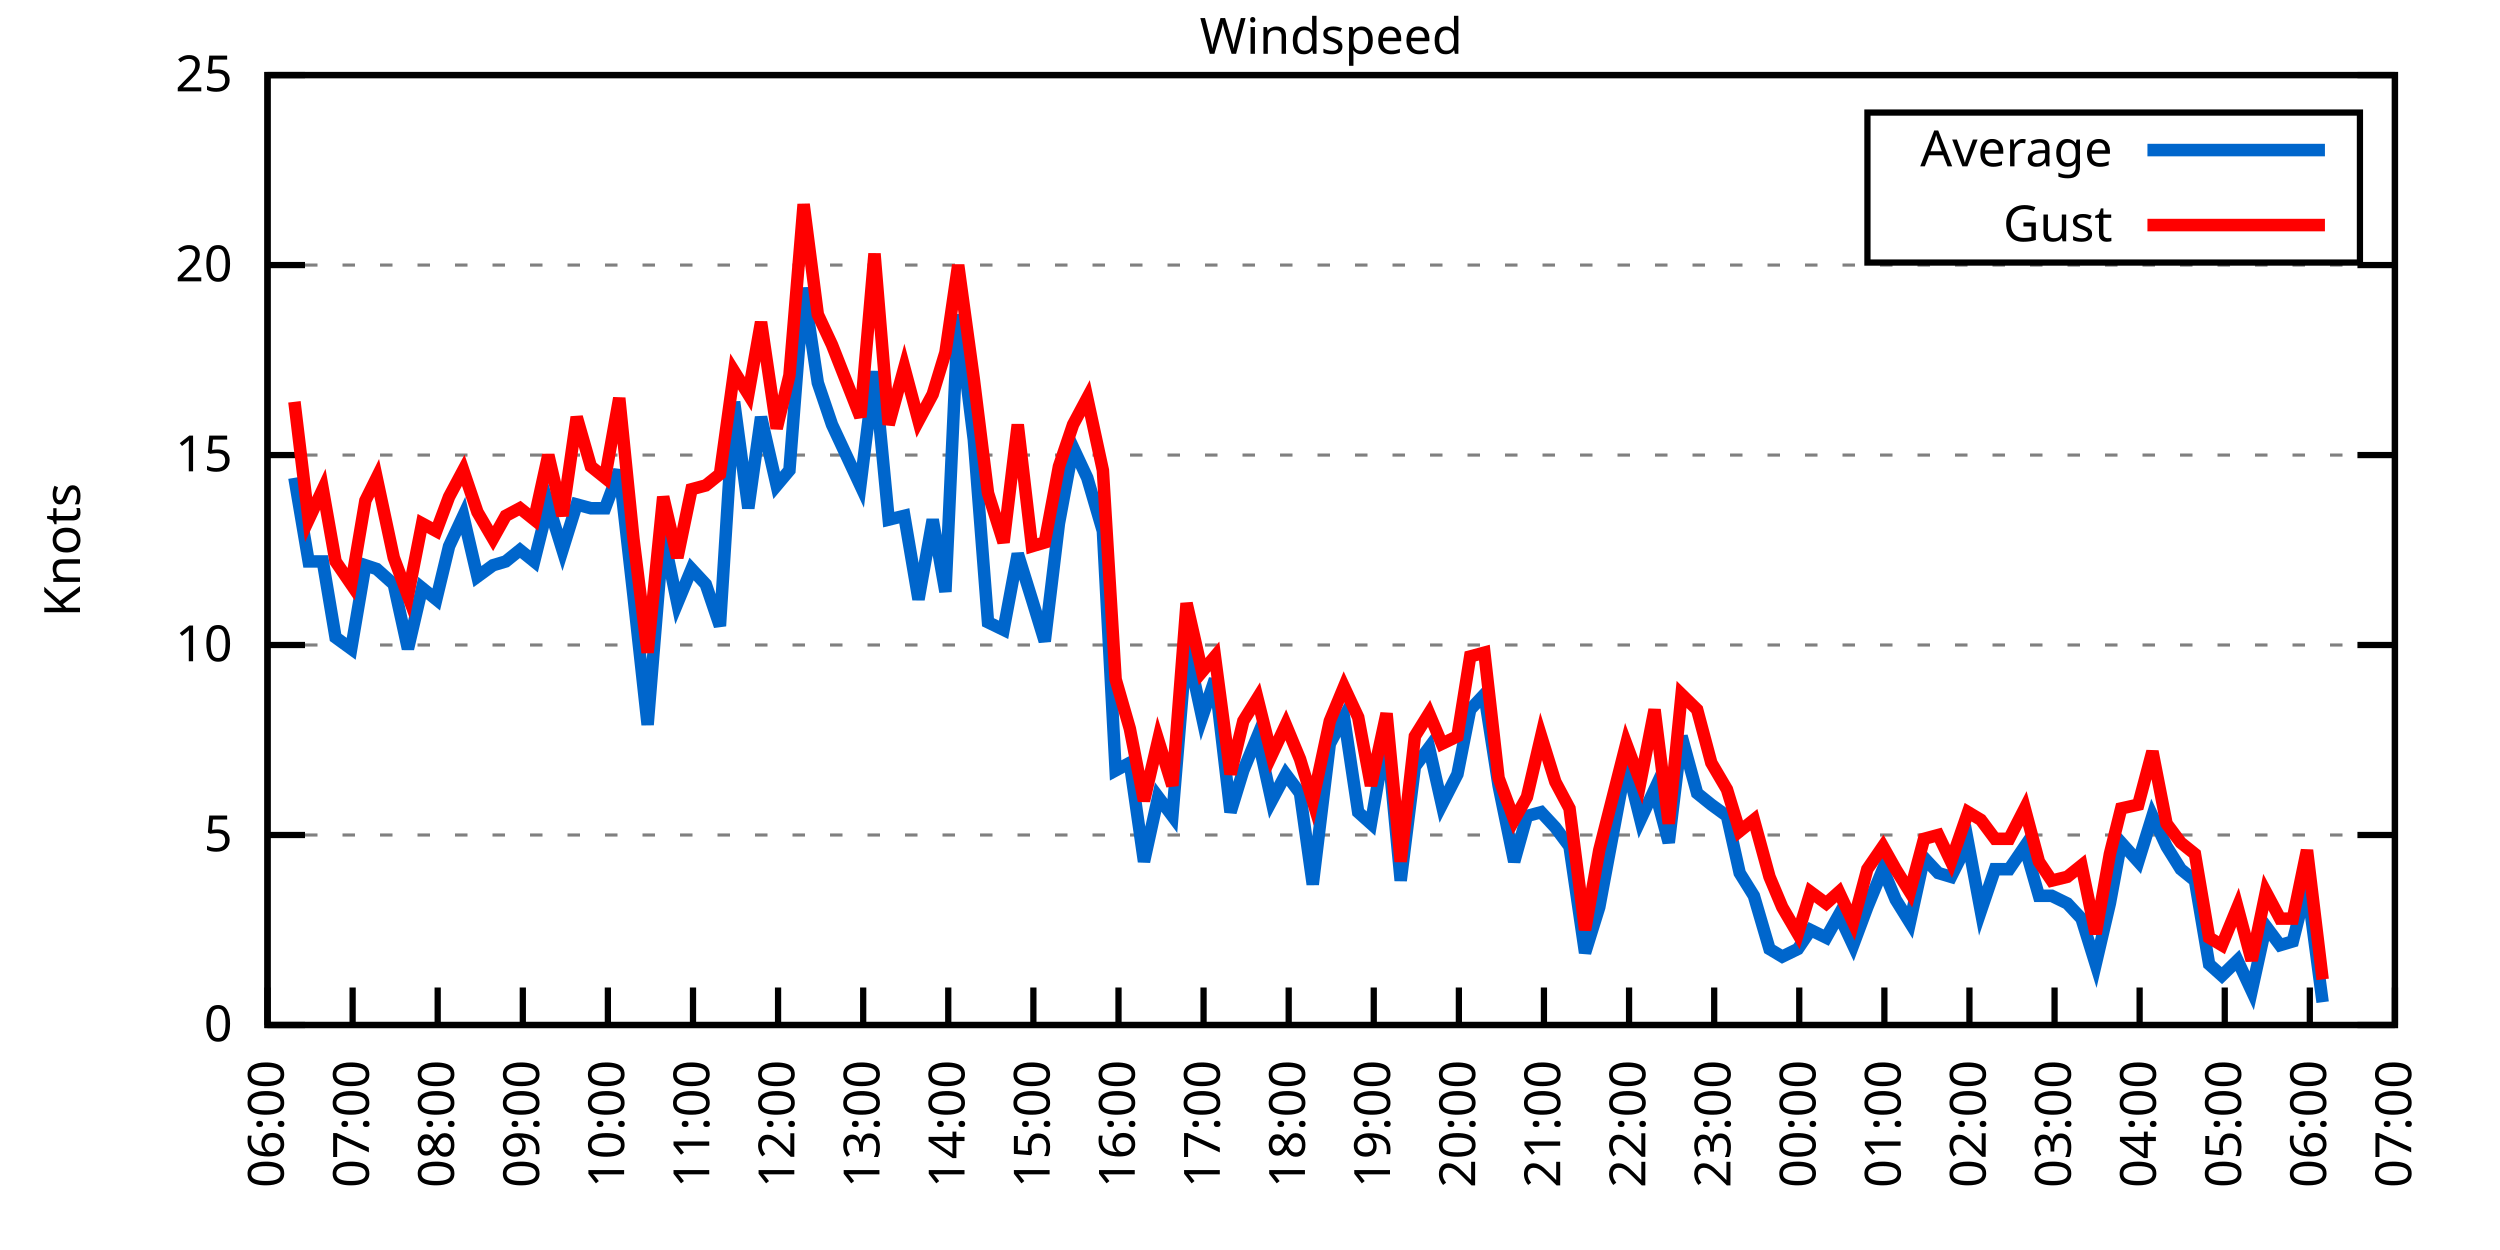
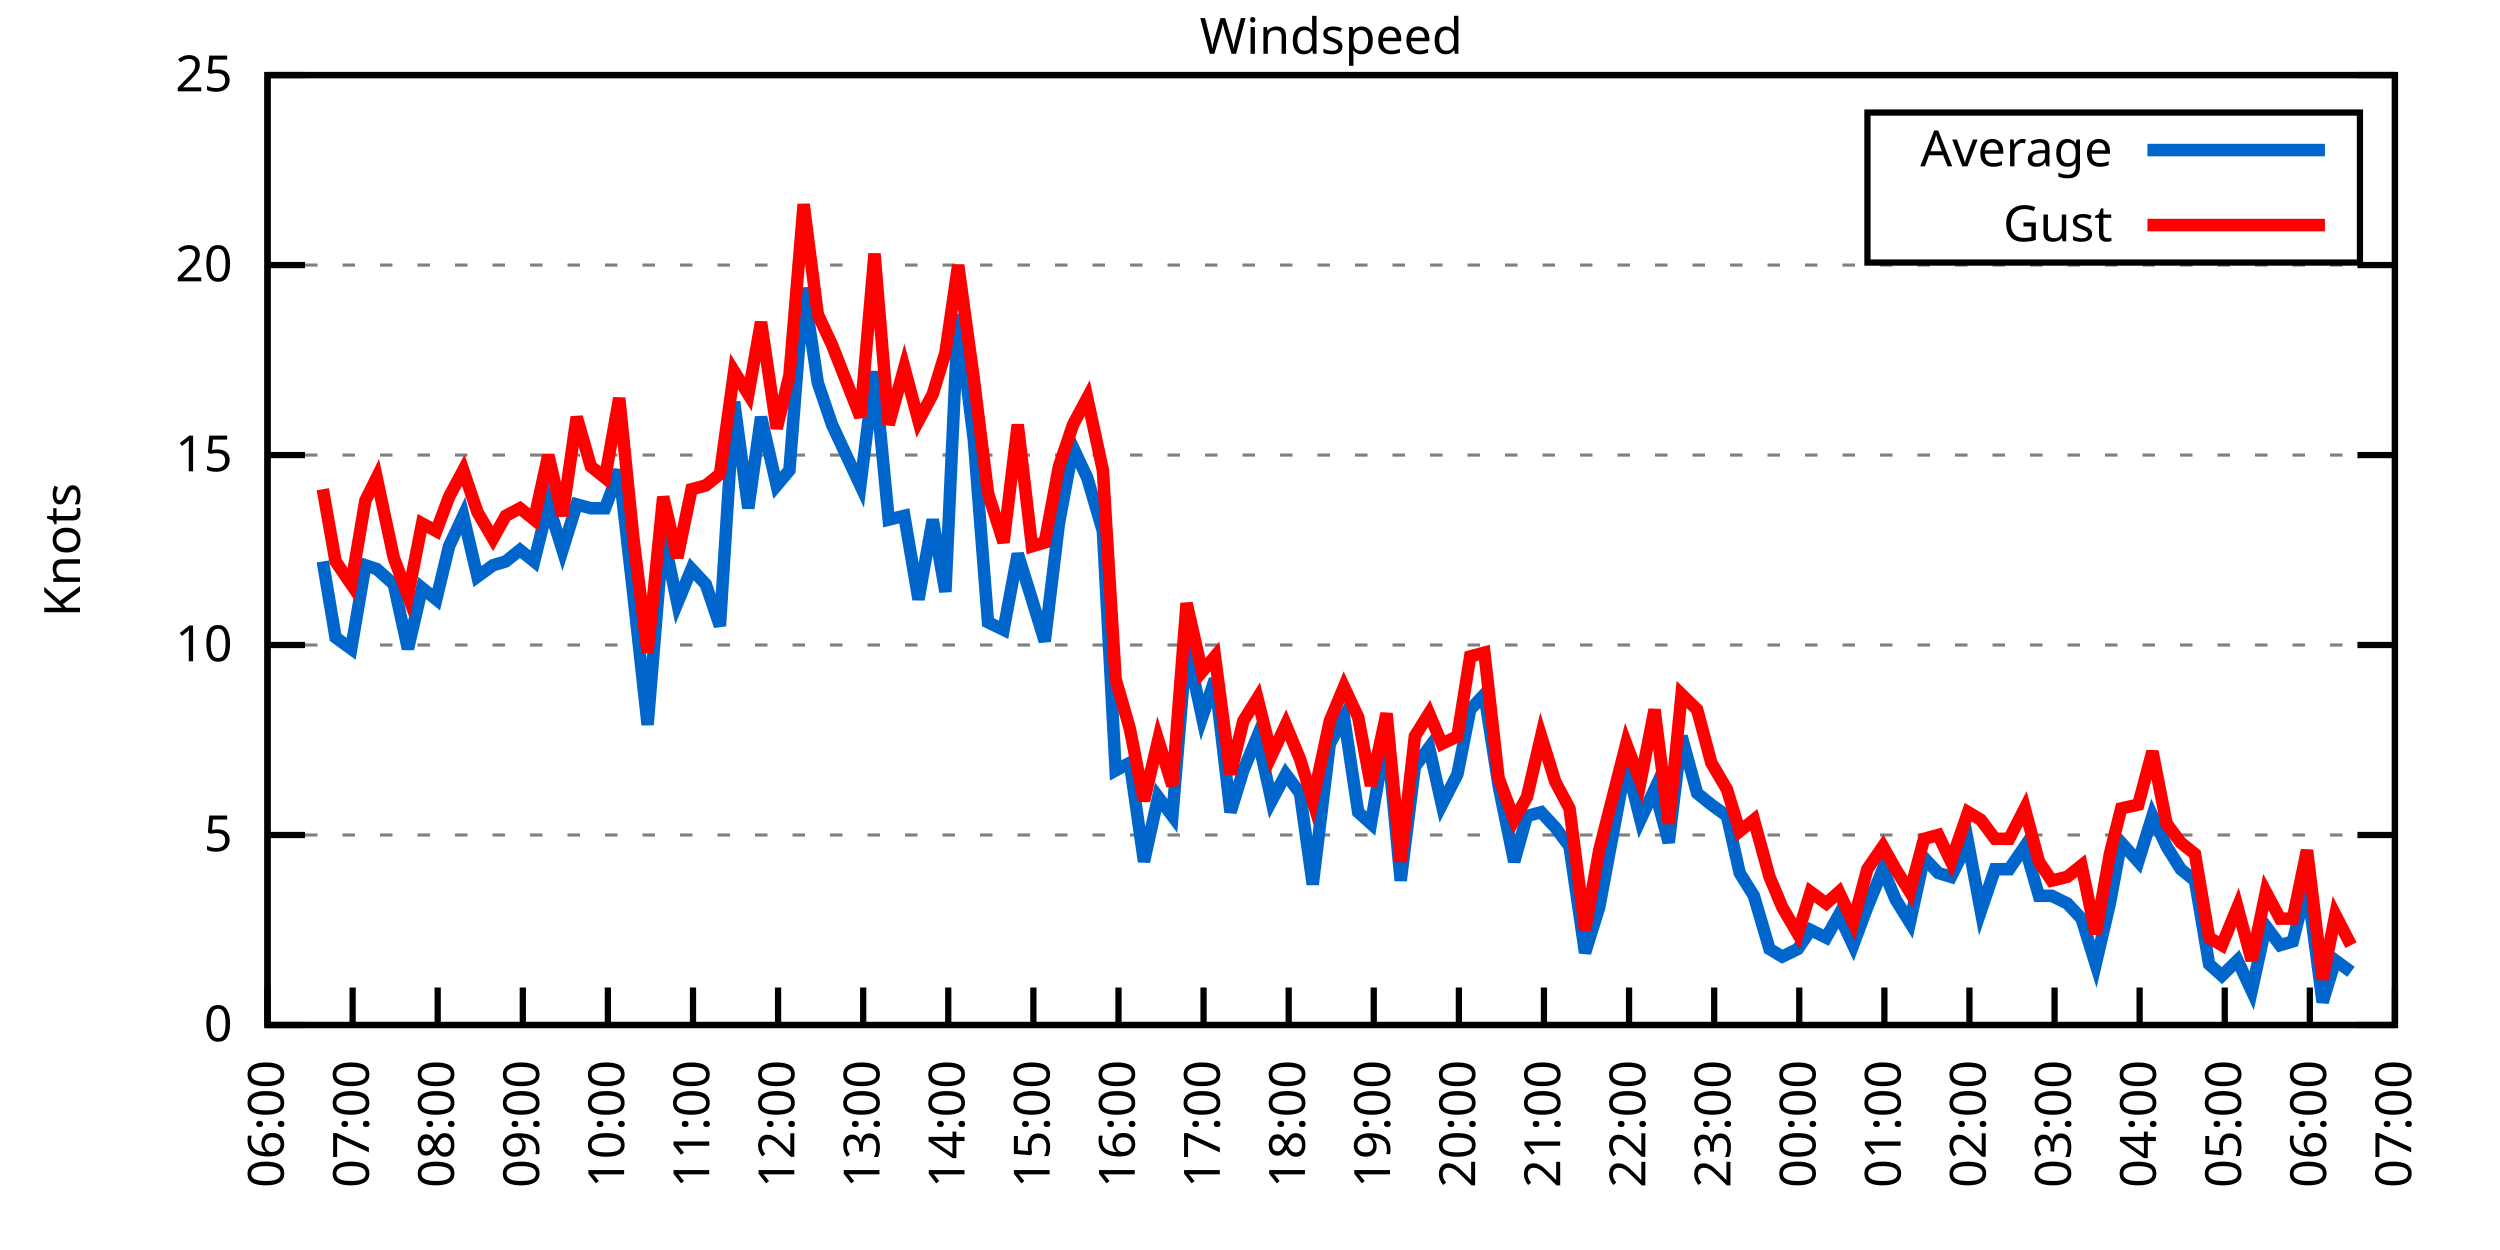
<svg xmlns="http://www.w3.org/2000/svg" xmlns:xlink="http://www.w3.org/1999/xlink" width="400" height="200" viewBox="0 0 400 200">
  <g id="gnuplot_canvas">
    <rect x="0" y="0" width="400" height="200" fill="none" />
    <defs>
      <circle id="gpDot" r="0.5" stroke-width="0.5" stroke="currentColor" />
      <path id="gpPt0" stroke-width="0.333" stroke="currentColor" d="M-1,0 h2 M0,-1 v2" />
      <path id="gpPt1" stroke-width="0.333" stroke="currentColor" d="M-1,-1 L1,1 M1,-1 L-1,1" />
      <path id="gpPt2" stroke-width="0.333" stroke="currentColor" d="M-1,0 L1,0 M0,-1 L0,1 M-1,-1 L1,1 M-1,1 L1,-1" />
      <rect id="gpPt3" stroke-width="0.333" stroke="currentColor" x="-1" y="-1" width="2" height="2" />
      <rect id="gpPt4" stroke-width="0.333" stroke="currentColor" fill="currentColor" x="-1" y="-1" width="2" height="2" />
      <circle id="gpPt5" stroke-width="0.333" stroke="currentColor" cx="0" cy="0" r="1" />
      <use xlink:href="#gpPt5" id="gpPt6" fill="currentColor" stroke="none" />
      <path id="gpPt7" stroke-width="0.333" stroke="currentColor" d="M0,-1.33 L-1.33,0.67 L1.33,0.67 z" />
      <use xlink:href="#gpPt7" id="gpPt8" fill="currentColor" stroke="none" />
      <use xlink:href="#gpPt7" id="gpPt9" stroke="currentColor" transform="rotate(180)" />
      <use xlink:href="#gpPt9" id="gpPt10" fill="currentColor" stroke="none" />
      <use xlink:href="#gpPt3" id="gpPt11" stroke="currentColor" transform="rotate(45)" />
      <use xlink:href="#gpPt11" id="gpPt12" fill="currentColor" stroke="none" />
      <path id="gpPt13" stroke-width="0.333" stroke="currentColor" d="M0,1.330 L1.265,0.411 L0.782,-1.067 L-0.782,-1.076 L-1.265,0.411 z" />
      <use xlink:href="#gpPt13" id="gpPt14" fill="currentColor" stroke="none" />
      <filter id="textbox" filterUnits="objectBoundingBox" x="0" y="0" height="1" width="1">
        <feFlood flood-color="white" flood-opacity="1" result="bgnd" />
        <feComposite in="SourceGraphic" in2="bgnd" operator="atop" />
      </filter>
      <filter id="greybox" filterUnits="objectBoundingBox" x="0" y="0" height="1" width="1">
        <feFlood flood-color="lightgrey" flood-opacity="1" result="grey" />
        <feComposite in="SourceGraphic" in2="grey" operator="atop" />
      </filter>
    </defs>
    <g fill="none" color="white" stroke="currentColor" stroke-width="1.00" stroke-linecap="butt" stroke-linejoin="miter">
</g>
    <g fill="none" color="black" stroke="currentColor" stroke-width="1.00" stroke-linecap="butt" stroke-linejoin="miter">
      <g stroke="none" shape-rendering="crispEdges">
        <polygon fill="rgb(255, 255, 255)" points="42.80,164.00 383.18,164.00 383.18,12.02 42.80,12.02 " />
      </g>
    </g>
    <g fill="none" color="black" stroke="currentColor" stroke-width="1.00" stroke-linecap="butt" stroke-linejoin="miter">
</g>
    <g fill="none" color="black" stroke="black" stroke-width="0.50" stroke-linecap="butt" stroke-linejoin="miter">
</g>
    <g fill="none" color="gray" stroke="currentColor" stroke-width="0.50" stroke-linecap="butt" stroke-linejoin="miter">
      <path stroke="gray" stroke-dasharray="2,4" class="gridline" d="M42.80,164.00 L383.19,164.00  " />
    </g>
    <g fill="none" color="gray" stroke="gray" stroke-width="1.00" stroke-linecap="butt" stroke-linejoin="miter">
</g>
    <g fill="none" color="black" stroke="currentColor" stroke-width="1.00" stroke-linecap="butt" stroke-linejoin="miter">
      <path stroke="black" d="M42.80,164.00 L48.80,164.00 M383.19,164.00 L377.19,164.00  " />
      <g transform="translate(37.20,166.60)" stroke="none" fill="black" font-family="Sans" font-size="8.00" text-anchor="end">
        <text>
          <tspan font-family="Sans"> 0</tspan>
        </text>
      </g>
    </g>
    <g fill="none" color="black" stroke="currentColor" stroke-width="1.00" stroke-linecap="butt" stroke-linejoin="miter">
</g>
    <g fill="none" color="black" stroke="black" stroke-width="0.50" stroke-linecap="butt" stroke-linejoin="miter">
</g>
    <g fill="none" color="gray" stroke="currentColor" stroke-width="0.50" stroke-linecap="butt" stroke-linejoin="miter">
      <path stroke="gray" stroke-dasharray="2,4" class="gridline" d="M42.80,133.60 L383.19,133.60  " />
    </g>
    <g fill="none" color="gray" stroke="gray" stroke-width="1.00" stroke-linecap="butt" stroke-linejoin="miter">
</g>
    <g fill="none" color="black" stroke="currentColor" stroke-width="1.00" stroke-linecap="butt" stroke-linejoin="miter">
      <path stroke="black" d="M42.80,133.60 L48.80,133.60 M383.19,133.60 L377.19,133.60  " />
      <g transform="translate(37.20,136.20)" stroke="none" fill="black" font-family="Sans" font-size="8.00" text-anchor="end">
        <text>
          <tspan font-family="Sans"> 5</tspan>
        </text>
      </g>
    </g>
    <g fill="none" color="black" stroke="currentColor" stroke-width="1.00" stroke-linecap="butt" stroke-linejoin="miter">
</g>
    <g fill="none" color="black" stroke="black" stroke-width="0.50" stroke-linecap="butt" stroke-linejoin="miter">
</g>
    <g fill="none" color="gray" stroke="currentColor" stroke-width="0.50" stroke-linecap="butt" stroke-linejoin="miter">
      <path stroke="gray" stroke-dasharray="2,4" class="gridline" d="M42.80,103.20 L383.19,103.20  " />
    </g>
    <g fill="none" color="gray" stroke="gray" stroke-width="1.00" stroke-linecap="butt" stroke-linejoin="miter">
</g>
    <g fill="none" color="black" stroke="currentColor" stroke-width="1.00" stroke-linecap="butt" stroke-linejoin="miter">
      <path stroke="black" d="M42.80,103.20 L48.80,103.20 M383.19,103.20 L377.19,103.20  " />
      <g transform="translate(37.20,105.80)" stroke="none" fill="black" font-family="Sans" font-size="8.00" text-anchor="end">
        <text>
          <tspan font-family="Sans"> 10</tspan>
        </text>
      </g>
    </g>
    <g fill="none" color="black" stroke="currentColor" stroke-width="1.00" stroke-linecap="butt" stroke-linejoin="miter">
</g>
    <g fill="none" color="black" stroke="black" stroke-width="0.50" stroke-linecap="butt" stroke-linejoin="miter">
</g>
    <g fill="none" color="gray" stroke="currentColor" stroke-width="0.50" stroke-linecap="butt" stroke-linejoin="miter">
      <path stroke="gray" stroke-dasharray="2,4" class="gridline" d="M42.80,72.81 L383.19,72.81  " />
    </g>
    <g fill="none" color="gray" stroke="gray" stroke-width="1.00" stroke-linecap="butt" stroke-linejoin="miter">
</g>
    <g fill="none" color="black" stroke="currentColor" stroke-width="1.00" stroke-linecap="butt" stroke-linejoin="miter">
      <path stroke="black" d="M42.80,72.81 L48.80,72.81 M383.19,72.81 L377.19,72.81  " />
      <g transform="translate(37.20,75.41)" stroke="none" fill="black" font-family="Sans" font-size="8.00" text-anchor="end">
        <text>
          <tspan font-family="Sans"> 15</tspan>
        </text>
      </g>
    </g>
    <g fill="none" color="black" stroke="currentColor" stroke-width="1.00" stroke-linecap="butt" stroke-linejoin="miter">
</g>
    <g fill="none" color="black" stroke="black" stroke-width="0.50" stroke-linecap="butt" stroke-linejoin="miter">
</g>
    <g fill="none" color="gray" stroke="currentColor" stroke-width="0.50" stroke-linecap="butt" stroke-linejoin="miter">
      <path stroke="gray" stroke-dasharray="2,4" class="gridline" d="M42.80,42.41 L383.19,42.41  " />
    </g>
    <g fill="none" color="gray" stroke="gray" stroke-width="1.00" stroke-linecap="butt" stroke-linejoin="miter">
</g>
    <g fill="none" color="black" stroke="currentColor" stroke-width="1.00" stroke-linecap="butt" stroke-linejoin="miter">
      <path stroke="black" d="M42.80,42.41 L48.80,42.41 M383.19,42.41 L377.19,42.41  " />
      <g transform="translate(37.20,45.01)" stroke="none" fill="black" font-family="Sans" font-size="8.00" text-anchor="end">
        <text>
          <tspan font-family="Sans"> 20</tspan>
        </text>
      </g>
    </g>
    <g fill="none" color="black" stroke="currentColor" stroke-width="1.00" stroke-linecap="butt" stroke-linejoin="miter">
</g>
    <g fill="none" color="black" stroke="black" stroke-width="0.50" stroke-linecap="butt" stroke-linejoin="miter">
</g>
    <g fill="none" color="gray" stroke="currentColor" stroke-width="0.50" stroke-linecap="butt" stroke-linejoin="miter">
      <path stroke="gray" stroke-dasharray="2,4" class="gridline" d="M42.80,12.01 L383.19,12.01  " />
    </g>
    <g fill="none" color="gray" stroke="gray" stroke-width="1.00" stroke-linecap="butt" stroke-linejoin="miter">
</g>
    <g fill="none" color="black" stroke="currentColor" stroke-width="1.00" stroke-linecap="butt" stroke-linejoin="miter">
      <path stroke="black" d="M42.80,12.01 L48.80,12.01 M383.19,12.01 L377.19,12.01  " />
      <g transform="translate(37.20,14.61)" stroke="none" fill="black" font-family="Sans" font-size="8.00" text-anchor="end">
        <text>
          <tspan font-family="Sans"> 25</tspan>
        </text>
      </g>
    </g>
    <g fill="none" color="black" stroke="currentColor" stroke-width="1.00" stroke-linecap="butt" stroke-linejoin="miter">
      <path stroke="black" d="M42.80,164.00 L42.80,158.00  " />
      <g transform="translate(45.40,169.60) rotate(270.00)" stroke="none" fill="black" font-family="Sans" font-size="8.00" text-anchor="end">
        <text>
          <tspan font-family="Sans">06:00</tspan>
        </text>
      </g>
    </g>
    <g fill="none" color="black" stroke="currentColor" stroke-width="1.00" stroke-linecap="butt" stroke-linejoin="miter">
      <path stroke="black" d="M56.42,164.00 L56.42,158.00  " />
      <g transform="translate(59.02,169.60) rotate(270.00)" stroke="none" fill="black" font-family="Sans" font-size="8.00" text-anchor="end">
        <text>
          <tspan font-family="Sans">07:00</tspan>
        </text>
      </g>
    </g>
    <g fill="none" color="black" stroke="currentColor" stroke-width="1.00" stroke-linecap="butt" stroke-linejoin="miter">
      <path stroke="black" d="M70.03,164.00 L70.03,158.00  " />
      <g transform="translate(72.63,169.60) rotate(270.00)" stroke="none" fill="black" font-family="Sans" font-size="8.00" text-anchor="end">
        <text>
          <tspan font-family="Sans">08:00</tspan>
        </text>
      </g>
    </g>
    <g fill="none" color="black" stroke="currentColor" stroke-width="1.00" stroke-linecap="butt" stroke-linejoin="miter">
      <path stroke="black" d="M83.65,164.00 L83.65,158.00  " />
      <g transform="translate(86.25,169.60) rotate(270.00)" stroke="none" fill="black" font-family="Sans" font-size="8.00" text-anchor="end">
        <text>
          <tspan font-family="Sans">09:00</tspan>
        </text>
      </g>
    </g>
    <g fill="none" color="black" stroke="currentColor" stroke-width="1.00" stroke-linecap="butt" stroke-linejoin="miter">
      <path stroke="black" d="M97.26,164.00 L97.26,158.00  " />
      <g transform="translate(99.86,169.60) rotate(270.00)" stroke="none" fill="black" font-family="Sans" font-size="8.00" text-anchor="end">
        <text>
          <tspan font-family="Sans">10:00</tspan>
        </text>
      </g>
    </g>
    <g fill="none" color="black" stroke="currentColor" stroke-width="1.00" stroke-linecap="butt" stroke-linejoin="miter">
      <path stroke="black" d="M110.88,164.00 L110.88,158.00  " />
      <g transform="translate(113.48,169.60) rotate(270.00)" stroke="none" fill="black" font-family="Sans" font-size="8.00" text-anchor="end">
        <text>
          <tspan font-family="Sans">11:00</tspan>
        </text>
      </g>
    </g>
    <g fill="none" color="black" stroke="currentColor" stroke-width="1.00" stroke-linecap="butt" stroke-linejoin="miter">
      <path stroke="black" d="M124.49,164.00 L124.49,158.00  " />
      <g transform="translate(127.09,169.60) rotate(270.00)" stroke="none" fill="black" font-family="Sans" font-size="8.00" text-anchor="end">
        <text>
          <tspan font-family="Sans">12:00</tspan>
        </text>
      </g>
    </g>
    <g fill="none" color="black" stroke="currentColor" stroke-width="1.00" stroke-linecap="butt" stroke-linejoin="miter">
      <path stroke="black" d="M138.11,164.00 L138.11,158.00  " />
      <g transform="translate(140.71,169.60) rotate(270.00)" stroke="none" fill="black" font-family="Sans" font-size="8.00" text-anchor="end">
        <text>
          <tspan font-family="Sans">13:00</tspan>
        </text>
      </g>
    </g>
    <g fill="none" color="black" stroke="currentColor" stroke-width="1.00" stroke-linecap="butt" stroke-linejoin="miter">
      <path stroke="black" d="M151.72,164.00 L151.72,158.00  " />
      <g transform="translate(154.32,169.60) rotate(270.00)" stroke="none" fill="black" font-family="Sans" font-size="8.00" text-anchor="end">
        <text>
          <tspan font-family="Sans">14:00</tspan>
        </text>
      </g>
    </g>
    <g fill="none" color="black" stroke="currentColor" stroke-width="1.00" stroke-linecap="butt" stroke-linejoin="miter">
      <path stroke="black" d="M165.34,164.00 L165.34,158.00  " />
      <g transform="translate(167.94,169.60) rotate(270.00)" stroke="none" fill="black" font-family="Sans" font-size="8.00" text-anchor="end">
        <text>
          <tspan font-family="Sans">15:00</tspan>
        </text>
      </g>
    </g>
    <g fill="none" color="black" stroke="currentColor" stroke-width="1.00" stroke-linecap="butt" stroke-linejoin="miter">
      <path stroke="black" d="M178.96,164.00 L178.96,158.00  " />
      <g transform="translate(181.56,169.60) rotate(270.00)" stroke="none" fill="black" font-family="Sans" font-size="8.00" text-anchor="end">
        <text>
          <tspan font-family="Sans">16:00</tspan>
        </text>
      </g>
    </g>
    <g fill="none" color="black" stroke="currentColor" stroke-width="1.00" stroke-linecap="butt" stroke-linejoin="miter">
      <path stroke="black" d="M192.57,164.00 L192.57,158.00  " />
      <g transform="translate(195.17,169.60) rotate(270.00)" stroke="none" fill="black" font-family="Sans" font-size="8.00" text-anchor="end">
        <text>
          <tspan font-family="Sans">17:00</tspan>
        </text>
      </g>
    </g>
    <g fill="none" color="black" stroke="currentColor" stroke-width="1.00" stroke-linecap="butt" stroke-linejoin="miter">
      <path stroke="black" d="M206.19,164.00 L206.19,158.00  " />
      <g transform="translate(208.79,169.60) rotate(270.00)" stroke="none" fill="black" font-family="Sans" font-size="8.00" text-anchor="end">
        <text>
          <tspan font-family="Sans">18:00</tspan>
        </text>
      </g>
    </g>
    <g fill="none" color="black" stroke="currentColor" stroke-width="1.00" stroke-linecap="butt" stroke-linejoin="miter">
      <path stroke="black" d="M219.80,164.00 L219.80,158.00  " />
      <g transform="translate(222.40,169.60) rotate(270.00)" stroke="none" fill="black" font-family="Sans" font-size="8.00" text-anchor="end">
        <text>
          <tspan font-family="Sans">19:00</tspan>
        </text>
      </g>
    </g>
    <g fill="none" color="black" stroke="currentColor" stroke-width="1.00" stroke-linecap="butt" stroke-linejoin="miter">
      <path stroke="black" d="M233.42,164.00 L233.42,158.00  " />
      <g transform="translate(236.02,169.60) rotate(270.00)" stroke="none" fill="black" font-family="Sans" font-size="8.00" text-anchor="end">
        <text>
          <tspan font-family="Sans">20:00</tspan>
        </text>
      </g>
    </g>
    <g fill="none" color="black" stroke="currentColor" stroke-width="1.00" stroke-linecap="butt" stroke-linejoin="miter">
      <path stroke="black" d="M247.03,164.00 L247.03,158.00  " />
      <g transform="translate(249.63,169.60) rotate(270.00)" stroke="none" fill="black" font-family="Sans" font-size="8.00" text-anchor="end">
        <text>
          <tspan font-family="Sans">21:00</tspan>
        </text>
      </g>
    </g>
    <g fill="none" color="black" stroke="currentColor" stroke-width="1.00" stroke-linecap="butt" stroke-linejoin="miter">
      <path stroke="black" d="M260.65,164.00 L260.65,158.00  " />
      <g transform="translate(263.25,169.60) rotate(270.00)" stroke="none" fill="black" font-family="Sans" font-size="8.00" text-anchor="end">
        <text>
          <tspan font-family="Sans">22:00</tspan>
        </text>
      </g>
    </g>
    <g fill="none" color="black" stroke="currentColor" stroke-width="1.00" stroke-linecap="butt" stroke-linejoin="miter">
      <path stroke="black" d="M274.27,164.00 L274.27,158.00  " />
      <g transform="translate(276.87,169.60) rotate(270.00)" stroke="none" fill="black" font-family="Sans" font-size="8.00" text-anchor="end">
        <text>
          <tspan font-family="Sans">23:00</tspan>
        </text>
      </g>
    </g>
    <g fill="none" color="black" stroke="currentColor" stroke-width="1.00" stroke-linecap="butt" stroke-linejoin="miter">
      <path stroke="black" d="M287.88,164.00 L287.88,158.00  " />
      <g transform="translate(290.48,169.60) rotate(270.00)" stroke="none" fill="black" font-family="Sans" font-size="8.00" text-anchor="end">
        <text>
          <tspan font-family="Sans">00:00</tspan>
        </text>
      </g>
    </g>
    <g fill="none" color="black" stroke="currentColor" stroke-width="1.00" stroke-linecap="butt" stroke-linejoin="miter">
      <path stroke="black" d="M301.50,164.00 L301.50,158.00  " />
      <g transform="translate(304.10,169.60) rotate(270.00)" stroke="none" fill="black" font-family="Sans" font-size="8.00" text-anchor="end">
        <text>
          <tspan font-family="Sans">01:00</tspan>
        </text>
      </g>
    </g>
    <g fill="none" color="black" stroke="currentColor" stroke-width="1.00" stroke-linecap="butt" stroke-linejoin="miter">
      <path stroke="black" d="M315.11,164.00 L315.11,158.00  " />
      <g transform="translate(317.71,169.60) rotate(270.00)" stroke="none" fill="black" font-family="Sans" font-size="8.00" text-anchor="end">
        <text>
          <tspan font-family="Sans">02:00</tspan>
        </text>
      </g>
    </g>
    <g fill="none" color="black" stroke="currentColor" stroke-width="1.00" stroke-linecap="butt" stroke-linejoin="miter">
      <path stroke="black" d="M328.73,164.00 L328.73,158.00  " />
      <g transform="translate(331.33,169.60) rotate(270.00)" stroke="none" fill="black" font-family="Sans" font-size="8.00" text-anchor="end">
        <text>
          <tspan font-family="Sans">03:00</tspan>
        </text>
      </g>
    </g>
    <g fill="none" color="black" stroke="currentColor" stroke-width="1.00" stroke-linecap="butt" stroke-linejoin="miter">
      <path stroke="black" d="M342.34,164.00 L342.34,158.00  " />
      <g transform="translate(344.94,169.60) rotate(270.00)" stroke="none" fill="black" font-family="Sans" font-size="8.00" text-anchor="end">
        <text>
          <tspan font-family="Sans">04:00</tspan>
        </text>
      </g>
    </g>
    <g fill="none" color="black" stroke="currentColor" stroke-width="1.00" stroke-linecap="butt" stroke-linejoin="miter">
      <path stroke="black" d="M355.96,164.00 L355.96,158.00  " />
      <g transform="translate(358.56,169.60) rotate(270.00)" stroke="none" fill="black" font-family="Sans" font-size="8.00" text-anchor="end">
        <text>
          <tspan font-family="Sans">05:00</tspan>
        </text>
      </g>
    </g>
    <g fill="none" color="black" stroke="currentColor" stroke-width="1.00" stroke-linecap="butt" stroke-linejoin="miter">
      <path stroke="black" d="M369.57,164.00 L369.57,158.00  " />
      <g transform="translate(372.17,169.60) rotate(270.00)" stroke="none" fill="black" font-family="Sans" font-size="8.00" text-anchor="end">
        <text>
          <tspan font-family="Sans">06:00</tspan>
        </text>
      </g>
    </g>
    <g fill="none" color="black" stroke="currentColor" stroke-width="1.00" stroke-linecap="butt" stroke-linejoin="miter">
      <path stroke="black" d="M383.19,164.00 L383.19,158.00  " />
      <g transform="translate(385.79,169.60) rotate(270.00)" stroke="none" fill="black" font-family="Sans" font-size="8.00" text-anchor="end">
        <text>
          <tspan font-family="Sans">07:00</tspan>
        </text>
      </g>
    </g>
    <g fill="none" color="black" stroke="currentColor" stroke-width="1.00" stroke-linecap="butt" stroke-linejoin="miter">
</g>
    <g fill="none" color="black" stroke="currentColor" stroke-width="1.00" stroke-linecap="butt" stroke-linejoin="miter">
      <path stroke="black" d="M42.80,12.01 L42.80,164.00 L383.19,164.00 L383.19,12.01 L42.80,12.01 Z  " />
    </g>
    <g fill="none" color="black" stroke="currentColor" stroke-width="1.00" stroke-linecap="butt" stroke-linejoin="miter">
</g>
    <g fill="none" color="black" stroke="currentColor" stroke-width="1.00" stroke-linecap="butt" stroke-linejoin="miter">
      <path stroke="black" d="M298.79,42.01 L298.79,18.01 L377.59,18.01 L377.59,42.01 L298.79,42.01 Z  " />
    </g>
    <g id="Windspeed_plot_1">
      <g fill="none" color="white" stroke="black" stroke-width="2.00" stroke-linecap="butt" stroke-linejoin="miter">
</g>
      <g fill="none" color="black" stroke="currentColor" stroke-width="2.00" stroke-linecap="butt" stroke-linejoin="miter">
        <g transform="translate(337.99,26.61)" stroke="none" fill="black" font-family="Sans" font-size="8.00" text-anchor="end">
          <text>
            <tspan font-family="Sans">Average</tspan>
          </text>
        </g>
      </g>
      <g fill="none" color="black" stroke="currentColor" stroke-width="2.00" stroke-linecap="butt" stroke-linejoin="miter">
-         <path stroke="rgb(  0, 102, 204)" d="M343.59,24.01 L371.99,24.01 M47.11,76.45 L49.38,89.83 L51.65,89.83 L53.69,101.99 L56.19,103.81 L58.46,90.44   L60.27,91.04 L63.00,93.48 L65.27,103.81 L67.54,94.08 L69.80,95.91 L71.85,87.40 L74.12,82.53 L76.39,92.26   L78.88,90.44 L80.92,89.83 L83.19,88.00 L85.46,89.83 L87.73,80.71 L90.00,88.00 L92.27,80.71 L94.54,81.32   L96.81,81.32 L99.08,75.24 L101.35,95.30 L103.62,115.97 L106.11,85.57 L108.38,96.52 L110.65,91.04 L112.92,93.48   L115.19,100.16 L117.46,64.29 L119.73,81.32 L121.77,66.73 L124.27,77.67 L126.31,75.24 L128.58,46.06 L130.85,61.25   L133.12,67.94 L137.66,77.67 L139.92,59.43 L142.19,83.14 L144.69,82.53 L146.96,95.91 L149.23,83.14 L151.27,94.69   L153.31,50.31 L155.81,70.37 L158.08,99.56 L160.57,100.77 L162.84,88.61 L165.11,95.91 L167.16,102.60 L169.43,83.75   L171.69,71.59 L173.96,76.45 L176.46,84.97 L178.50,123.27 L180.77,122.05 L183.04,137.86 L185.31,127.52 L187.58,130.56   L189.85,103.20 L192.34,114.76 L194.39,108.68 L196.88,129.95 L198.93,123.27 L201.19,117.80 L203.46,128.13 L205.73,123.87   L208.00,126.91 L210.04,141.51 L212.77,119.01 L215.04,114.76 L217.31,129.95 L219.35,131.78 L221.85,117.19 L224.11,140.90   L226.38,122.66 L228.65,119.62 L230.70,128.74 L233.19,123.87 L235.23,113.54 L237.50,111.11 L239.77,125.70 L242.27,137.86   L244.31,130.56 L246.58,129.95 L248.85,132.39 L251.12,135.43 L253.61,152.45 L255.88,145.15 L260.20,122.05 L262.47,131.17   L264.73,126.31 L267.00,134.82 L269.05,117.80 L271.54,126.91 L273.81,128.74 L276.31,130.56 L278.35,139.68 L280.62,143.33   L283.12,151.84 L285.16,153.06 L287.65,151.84 L289.70,148.80 L292.19,150.02 L294.23,146.37 L296.50,151.23 L298.77,145.15   L301.27,139.07 L303.31,143.94 L305.58,147.59 L307.85,137.25 L310.12,139.68 L312.16,140.29 L314.89,134.82 L316.93,145.76   L319.20,139.07 L321.47,139.07 L323.96,135.43 L326.23,143.33 L328.27,143.33 L330.77,144.55 L333.04,146.98 L335.31,154.27   L337.58,144.55 L339.39,134.82 L342.12,137.86 L344.39,130.56 L346.65,135.43 L348.92,139.07 L351.19,140.90 L353.46,154.27   L355.50,156.10 L358.00,153.66 L360.27,158.53 L362.54,148.19 L364.81,151.23 L366.85,150.62 L369.12,141.51 L371.62,160.35    " />
+         <path stroke="rgb(  0, 102, 204)" d="M343.59,24.01 L371.99,24.01 M51.65,89.83 L53.69,101.99 L56.19,103.81 L58.46,90.44 L60.27,91.04 L63.00,93.48   L65.27,103.81 L67.54,94.08 L69.80,95.91 L71.85,87.40 L74.12,82.53 L76.39,92.26 L78.88,90.44 L80.92,89.83   L83.19,88.00 L85.46,89.83 L87.73,80.71 L90.00,88.00 L92.27,80.71 L94.54,81.32 L96.81,81.32 L99.08,75.24   L101.35,95.30 L103.62,115.97 L106.11,85.57 L108.38,96.52 L110.65,91.04 L112.92,93.48 L115.19,100.16 L117.46,64.29   L119.73,81.32 L121.77,66.73 L124.27,77.67 L126.31,75.24 L128.58,46.06 L130.85,61.25 L133.12,67.94 L137.66,77.67   L139.92,59.43 L142.19,83.14 L144.69,82.53 L146.96,95.91 L149.23,83.14 L151.27,94.69 L153.31,50.31 L155.81,70.37   L158.08,99.56 L160.57,100.77 L162.84,88.61 L165.11,95.91 L167.16,102.60 L169.43,83.75 L171.69,71.59 L173.96,76.45   L176.46,84.97 L178.50,123.27 L180.77,122.05 L183.04,137.86 L185.31,127.52 L187.58,130.56 L189.85,103.20 L192.34,114.76   L194.39,108.68 L196.88,129.95 L198.93,123.27 L201.19,117.80 L203.46,128.13 L205.73,123.87 L208.00,126.91 L210.04,141.51   L212.77,119.01 L215.04,114.76 L217.31,129.95 L219.35,131.78 L221.85,117.19 L224.11,140.90 L226.38,122.66 L228.65,119.62   L230.70,128.74 L233.19,123.87 L235.23,113.54 L237.50,111.11 L239.77,125.70 L242.27,137.86 L244.31,130.56 L246.58,129.95   L248.85,132.39 L251.12,135.43 L253.61,152.45 L255.88,145.15 L260.20,122.05 L262.47,131.17 L264.73,126.31 L267.00,134.82   L269.05,117.80 L271.54,126.91 L273.81,128.74 L276.31,130.56 L278.35,139.68 L280.62,143.33 L283.12,151.84 L285.16,153.06   L287.65,151.84 L289.70,148.80 L292.19,150.02 L294.23,146.37 L296.50,151.23 L298.77,145.15 L301.27,139.07 L303.31,143.94   L305.58,147.59 L307.85,137.25 L310.12,139.68 L312.16,140.29 L314.89,134.82 L316.93,145.76 L319.20,139.07 L321.47,139.07   L323.96,135.43 L326.23,143.33 L328.27,143.33 L330.77,144.55 L333.04,146.98 L335.31,154.27 L337.58,144.55 L339.39,134.82   L342.12,137.86 L344.39,130.56 L346.65,135.43 L348.92,139.07 L351.19,140.90 L353.46,154.27 L355.50,156.10 L358.00,153.66   L360.27,158.53 L362.54,148.19 L364.81,151.23 L366.85,150.62 L369.12,141.51 L371.62,160.35 L373.66,153.66 L376.16,155.49    " />
      </g>
    </g>
    <g id="Windspeed_plot_2">
      <g fill="none" color="black" stroke="currentColor" stroke-width="2.00" stroke-linecap="butt" stroke-linejoin="miter">
        <g transform="translate(337.99,38.61)" stroke="none" fill="black" font-family="Sans" font-size="8.00" text-anchor="end">
          <text>
            <tspan font-family="Sans">Gust</tspan>
          </text>
        </g>
      </g>
      <g fill="none" color="black" stroke="currentColor" stroke-width="2.00" stroke-linecap="butt" stroke-linejoin="miter">
-         <path stroke="rgb(255,   0,   0)" d="M343.59,36.01 L371.99,36.01 M47.11,64.29 L49.38,83.14 L51.65,78.28 L53.69,89.83 L56.19,93.48 L58.46,80.10   L60.27,76.45 L63.00,89.22 L65.27,95.30 L67.54,83.75 L69.80,84.97 L71.85,79.49 L74.12,75.24 L76.39,81.93   L78.88,86.18 L80.92,82.53 L83.19,81.32 L85.46,83.14 L87.73,72.81 L90.00,82.53 L92.27,66.73 L94.54,74.63   L96.81,76.45 L99.08,63.69 L101.35,86.18 L103.62,104.42 L106.11,79.49 L108.38,89.22 L110.65,78.28 L112.92,77.67   L115.19,75.85 L117.46,59.43 L119.73,63.08 L121.77,51.53 L124.27,68.55 L126.31,60.04 L128.58,32.68 L130.85,50.31   L133.12,55.18 L137.66,66.73 L139.92,40.58 L142.19,67.94 L144.69,58.82 L146.96,67.33 L149.23,63.08 L151.27,56.39   L153.31,42.41 L155.81,60.65 L158.08,78.89 L160.57,86.79 L162.84,67.94 L165.11,87.40 L167.16,86.79 L169.43,74.63   L171.69,67.94 L173.96,63.69 L176.46,75.24 L178.50,108.68 L180.77,116.58 L183.04,128.13 L185.31,118.40 L187.58,125.70   L189.85,96.52 L192.34,107.46 L194.39,105.03 L196.88,123.87 L198.93,115.36 L201.19,111.72 L203.46,120.83 L205.73,115.97   L208.00,121.44 L210.04,128.13 L212.77,115.36 L215.04,109.89 L217.31,114.76 L219.35,125.70 L221.85,114.15 L224.11,137.86   L226.38,117.80 L228.65,114.15 L230.70,119.01 L233.19,117.80 L235.23,105.03 L237.50,104.42 L239.77,124.48 L242.27,131.17   L244.31,127.52 L246.58,117.80 L248.85,125.09 L251.12,129.35 L253.61,148.80 L255.88,136.03 L260.20,119.01 L262.47,125.09   L264.73,113.54 L267.00,131.78 L269.05,111.11 L271.54,113.54 L273.81,122.05 L276.31,126.31 L278.35,132.99 L280.62,131.17   L283.12,140.29 L285.16,145.15 L287.65,149.41 L289.70,142.72 L292.19,144.55 L294.23,142.72 L296.50,147.59 L298.77,139.07   L301.27,135.43 L303.31,139.07 L305.58,142.72 L307.85,134.21 L310.12,133.60 L312.16,137.86 L314.89,129.95 L316.93,131.17   L319.20,134.21 L321.47,134.21 L323.96,129.35 L326.23,137.86 L328.27,140.90 L330.77,140.29 L333.04,138.47 L335.31,149.41   L337.58,136.64 L339.39,129.35 L342.12,128.74 L344.39,120.23 L346.65,131.78 L348.92,134.82 L351.19,136.64 L353.46,150.02   L355.50,151.23 L358.00,145.15 L360.27,153.66 L362.54,142.72 L364.81,146.98 L366.85,146.98 L369.12,136.03 L371.62,156.70    " />
+         <path stroke="rgb(255,   0,   0)" d="M343.59,36.01 L371.99,36.01 M51.65,78.28 L53.69,89.83 L56.19,93.48 L58.46,80.10 L60.27,76.45 L63.00,89.22   L65.27,95.30 L67.54,83.75 L69.80,84.97 L71.85,79.49 L74.12,75.24 L76.39,81.93 L78.88,86.18 L80.92,82.53   L83.19,81.32 L85.46,83.14 L87.73,72.81 L90.00,82.53 L92.27,66.73 L94.54,74.63 L96.81,76.45 L99.08,63.69   L101.35,86.18 L103.62,104.42 L106.11,79.49 L108.38,89.22 L110.65,78.28 L112.92,77.67 L115.19,75.85 L117.46,59.43   L119.73,63.08 L121.77,51.53 L124.27,68.55 L126.31,60.04 L128.58,32.68 L130.85,50.31 L133.12,55.18 L137.66,66.73   L139.92,40.58 L142.19,67.94 L144.69,58.82 L146.96,67.33 L149.23,63.08 L151.27,56.39 L153.31,42.41 L155.81,60.65   L158.08,78.89 L160.57,86.79 L162.84,67.94 L165.11,87.40 L167.16,86.79 L169.43,74.63 L171.69,67.94 L173.96,63.69   L176.46,75.24 L178.50,108.68 L180.77,116.58 L183.04,128.13 L185.31,118.40 L187.58,125.70 L189.85,96.52 L192.34,107.46   L194.39,105.03 L196.88,123.87 L198.93,115.36 L201.19,111.72 L203.46,120.83 L205.73,115.97 L208.00,121.44 L210.04,128.13   L212.77,115.36 L215.04,109.89 L217.31,114.76 L219.35,125.70 L221.85,114.15 L224.11,137.86 L226.38,117.80 L228.65,114.15   L230.70,119.01 L233.19,117.80 L235.23,105.03 L237.50,104.42 L239.77,124.48 L242.27,131.17 L244.31,127.52 L246.58,117.80   L248.85,125.09 L251.12,129.35 L253.61,148.80 L255.88,136.03 L260.20,119.01 L262.47,125.09 L264.73,113.54 L267.00,131.78   L269.05,111.11 L271.54,113.54 L273.81,122.05 L276.31,126.31 L278.35,132.99 L280.62,131.17 L283.12,140.29 L285.16,145.15   L287.65,149.41 L289.70,142.72 L292.19,144.55 L294.23,142.72 L296.50,147.59 L298.77,139.07 L301.27,135.43 L303.31,139.07   L305.58,142.72 L307.85,134.21 L310.12,133.60 L312.16,137.86 L314.89,129.95 L316.93,131.17 L319.20,134.21 L321.47,134.21   L323.96,129.35 L326.23,137.86 L328.27,140.90 L330.77,140.29 L333.04,138.47 L335.31,149.41 L337.58,136.64 L339.39,129.35   L342.12,128.74 L344.39,120.23 L346.65,131.78 L348.92,134.82 L351.19,136.64 L353.46,150.02 L355.50,151.23 L358.00,145.15   L360.27,153.66 L362.54,142.72 L364.81,146.98 L366.85,146.98 L369.12,136.03 L371.62,156.70 L373.66,146.37 L376.16,151.23    " />
      </g>
    </g>
    <g fill="none" color="black" stroke="currentColor" stroke-width="2.00" stroke-linecap="butt" stroke-linejoin="miter">
</g>
    <g fill="none" color="black" stroke="black" stroke-width="1.00" stroke-linecap="butt" stroke-linejoin="miter">
</g>
    <g fill="none" color="black" stroke="currentColor" stroke-width="1.00" stroke-linecap="butt" stroke-linejoin="miter">
      <path stroke="black" d="M42.80,12.01 L42.80,164.00 L383.19,164.00 L383.19,12.01 L42.80,12.01 Z  " />
      <g transform="translate(12.80,88.01) rotate(270.00)" stroke="none" fill="black" font-family="Sans" font-size="8.00" text-anchor="middle">
        <text>
          <tspan font-family="Sans">Knots</tspan>
        </text>
      </g>
    </g>
    <g fill="none" color="black" stroke="currentColor" stroke-width="1.00" stroke-linecap="butt" stroke-linejoin="miter">
</g>
    <g fill="none" color="black" stroke="currentColor" stroke-width="1.00" stroke-linecap="butt" stroke-linejoin="miter">
      <g transform="translate(212.99,8.61)" stroke="none" fill="black" font-family="Sans" font-size="8.00" text-anchor="middle">
        <text>
          <tspan font-family="Sans">Windspeed</tspan>
        </text>
      </g>
    </g>
    <g fill="none" color="black" stroke="currentColor" stroke-width="1.00" stroke-linecap="butt" stroke-linejoin="miter">
</g>
  </g>
</svg>
